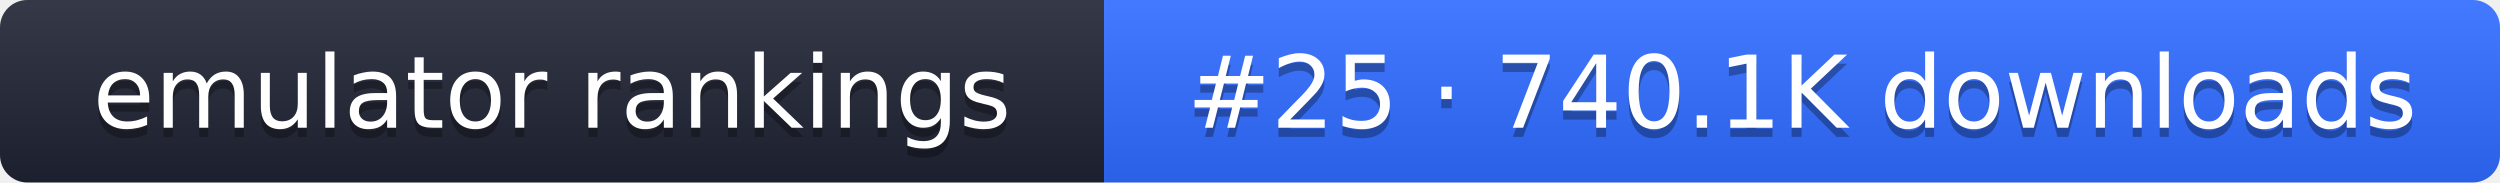
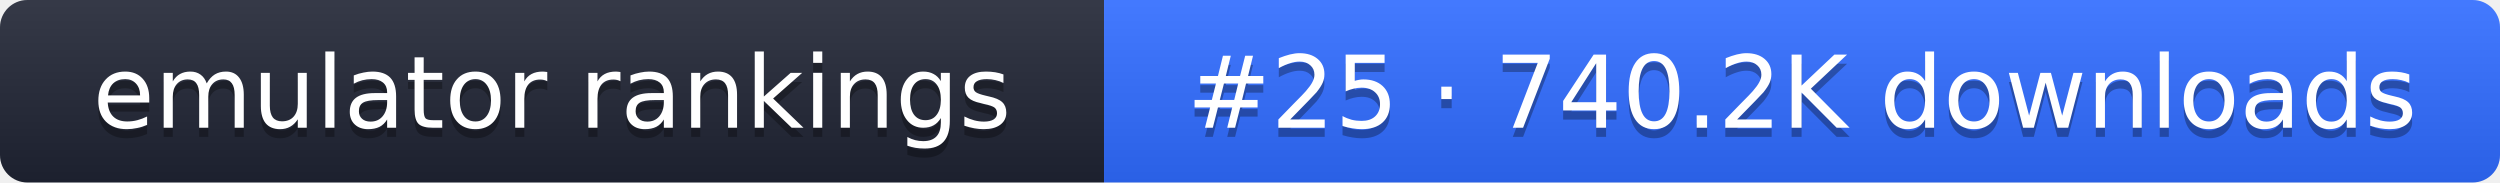
- <svg xmlns="http://www.w3.org/2000/svg" width="274" height="20" role="img" aria-label="emulator rankings: #25 · 740.1K downloads">
+ <svg xmlns="http://www.w3.org/2000/svg" width="274" height="20" role="img" aria-label="emulator rankings: #25 · 740.2K downloads">
  <linearGradient id="g" x2="0" y2="100%">
    <stop offset="0" stop-color="#fff" stop-opacity=".1" />
    <stop offset="1" stop-opacity=".1" />
  </linearGradient>
  <clipPath id="r">
    <rect width="274" height="20" rx="3" fill="#fff" />
  </clipPath>
  <g clip-path="url(#r)">
    <rect width="121" height="20" fill="#1f2433" />
    <rect x="121" width="153" height="20" fill="#2f6bff" />
    <rect width="274" height="20" fill="url(#g)" />
  </g>
  <g fill="#fff" text-anchor="middle" font-family="Verdana,DejaVu Sans,sans-serif" font-size="11">
    <text x="60.5" y="15" fill="#010101" fill-opacity=".3">emulator rankings</text>
    <text x="60.5" y="14">emulator rankings</text>
-     <text x="197.5" y="15" fill="#010101" fill-opacity=".3">#25 · 740.1K downloads</text>
-     <text x="197.5" y="14">#25 · 740.1K downloads</text>
+     <text x="197.5" y="15" fill="#010101" fill-opacity=".3">#25 · 740.2K downloads</text>
+     <text x="197.5" y="14">#25 · 740.2K downloads</text>
  </g>
</svg>
